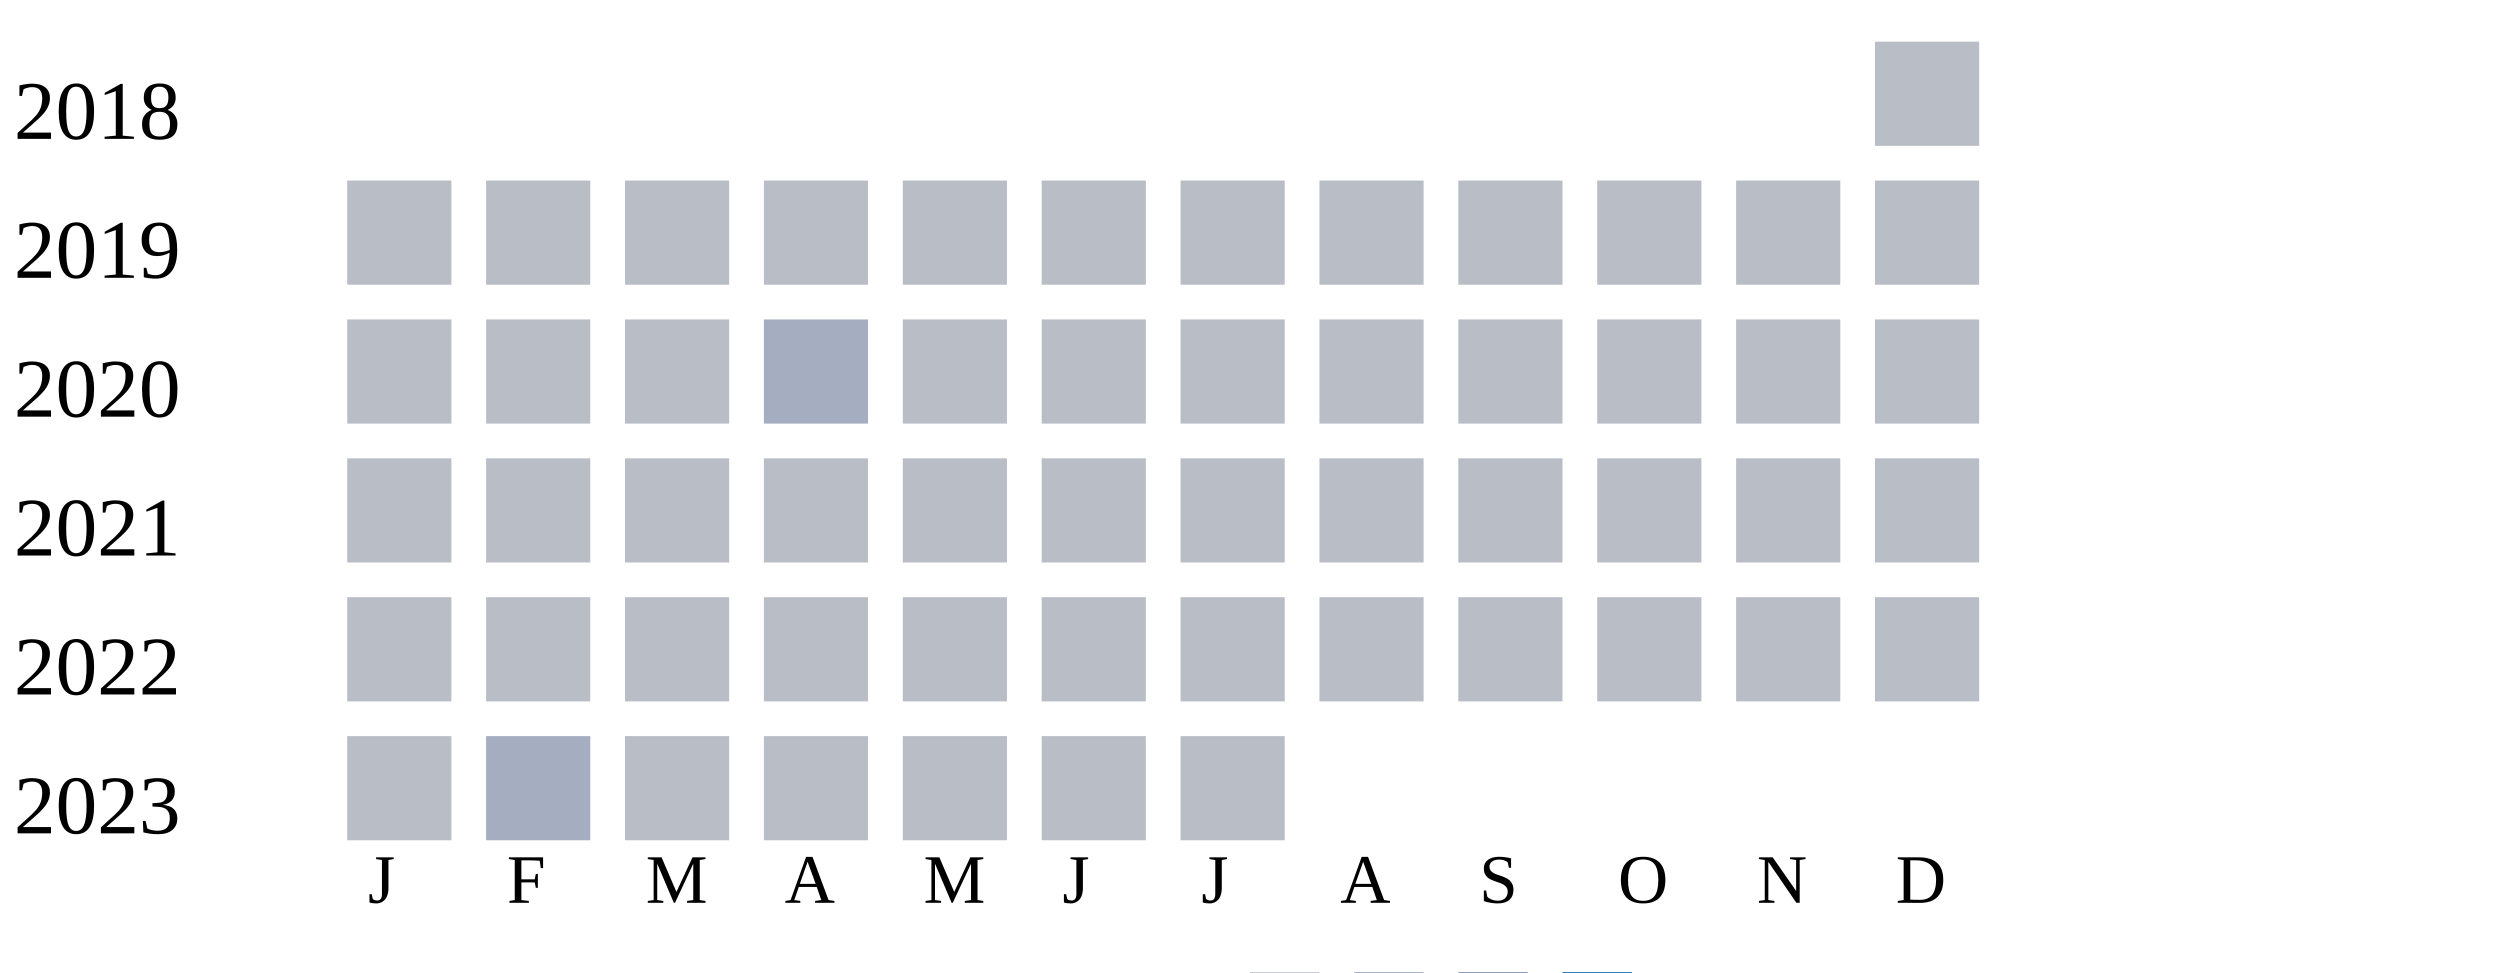
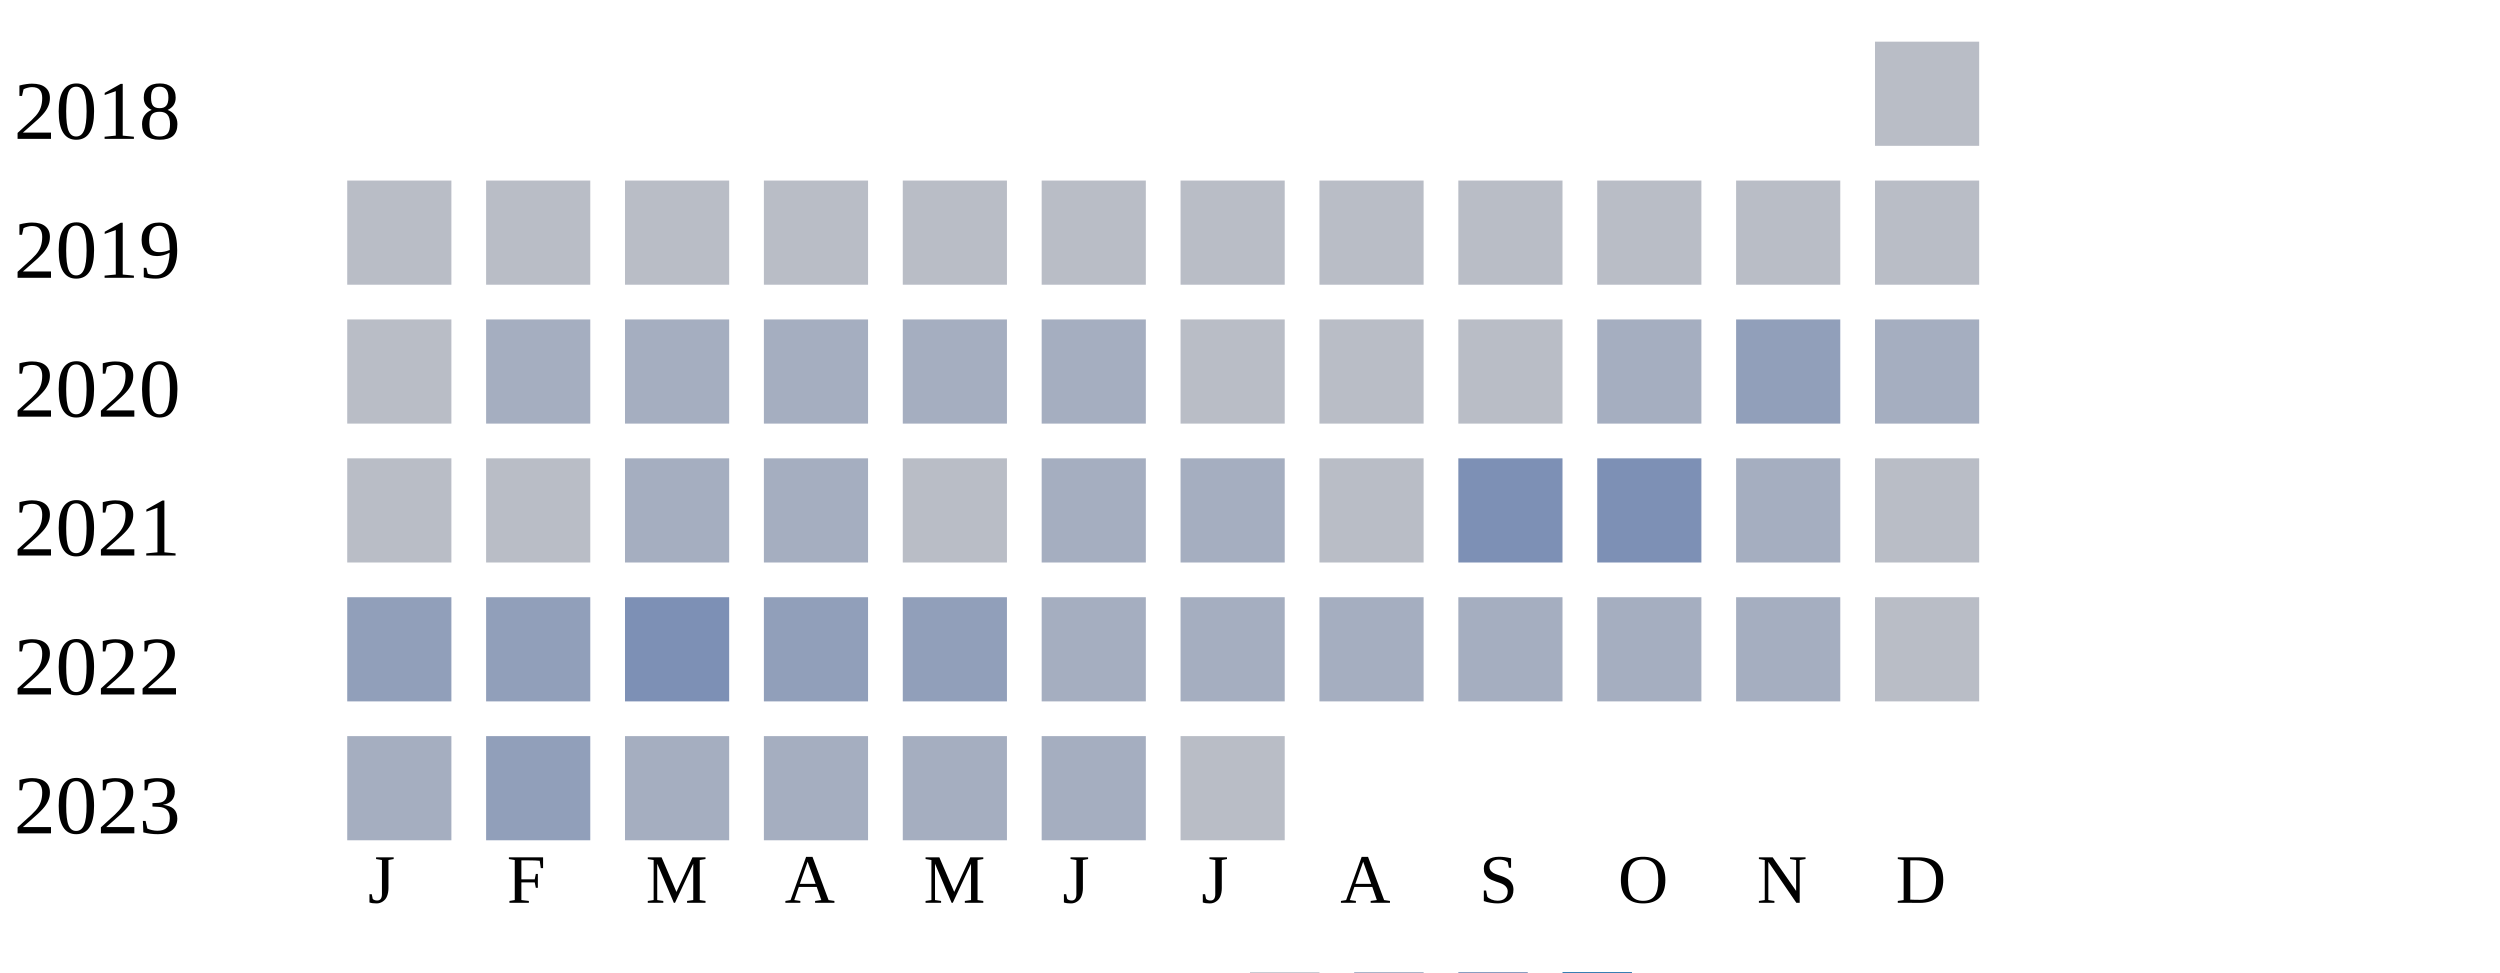
<svg xmlns="http://www.w3.org/2000/svg" width="360" height="140">
  <g transform="translate(0 0)">
    <text x="2" y="20">2018</text>
    <rect x="270" y="6" width="15" height="15" fill="#b9bdc6" />
  </g>
  <g transform="translate(0 20)">
    <text x="2" y="20">2019</text>
    <rect x="50" y="6" width="15" height="15" fill="#b9bdc6" />
    <rect x="70" y="6" width="15" height="15" fill="#b9bdc6" />
    <rect x="90" y="6" width="15" height="15" fill="#b9bdc6" />
    <rect x="110" y="6" width="15" height="15" fill="#b9bdc6" />
    <rect x="130" y="6" width="15" height="15" fill="#b9bdc6" />
    <rect x="150" y="6" width="15" height="15" fill="#b9bdc6" />
    <rect x="170" y="6" width="15" height="15" fill="#b9bdc6" />
    <rect x="190" y="6" width="15" height="15" fill="#b9bdc6" />
    <rect x="210" y="6" width="15" height="15" fill="#b9bdc6" />
    <rect x="230" y="6" width="15" height="15" fill="#b9bdc6" />
    <rect x="250" y="6" width="15" height="15" fill="#b9bdc6" />
    <rect x="270" y="6" width="15" height="15" fill="#b9bdc6" />
  </g>
  <g transform="translate(0 40)">
    <text x="2" y="20">2020</text>
    <rect x="50" y="6" width="15" height="15" fill="#b9bdc6" />
-     <rect x="70" y="6" width="15" height="15" fill="#b9bdc6" />
-     <rect x="90" y="6" width="15" height="15" fill="#b9bdc6" />
+     <rect x="70" y="6" width="15" height="15" fill="#a5aec0" />
+     <rect x="90" y="6" width="15" height="15" fill="#a5aec0" />
    <rect x="110" y="6" width="15" height="15" fill="#a5aec0" />
-     <rect x="130" y="6" width="15" height="15" fill="#b9bdc6" />
-     <rect x="150" y="6" width="15" height="15" fill="#b9bdc6" />
+     <rect x="130" y="6" width="15" height="15" fill="#a5aec0" />
+     <rect x="150" y="6" width="15" height="15" fill="#a5aec0" />
    <rect x="170" y="6" width="15" height="15" fill="#b9bdc6" />
    <rect x="190" y="6" width="15" height="15" fill="#b9bdc6" />
    <rect x="210" y="6" width="15" height="15" fill="#b9bdc6" />
-     <rect x="230" y="6" width="15" height="15" fill="#b9bdc6" />
-     <rect x="250" y="6" width="15" height="15" fill="#b9bdc6" />
-     <rect x="270" y="6" width="15" height="15" fill="#b9bdc6" />
+     <rect x="230" y="6" width="15" height="15" fill="#a5aec0" />
+     <rect x="250" y="6" width="15" height="15" fill="#919fba" />
+     <rect x="270" y="6" width="15" height="15" fill="#a5aec0" />
  </g>
  <g transform="translate(0 60)">
    <text x="2" y="20">2021</text>
    <rect x="50" y="6" width="15" height="15" fill="#b9bdc6" />
    <rect x="70" y="6" width="15" height="15" fill="#b9bdc6" />
-     <rect x="90" y="6" width="15" height="15" fill="#b9bdc6" />
-     <rect x="110" y="6" width="15" height="15" fill="#b9bdc6" />
+     <rect x="90" y="6" width="15" height="15" fill="#a5aec0" />
+     <rect x="110" y="6" width="15" height="15" fill="#a5aec0" />
    <rect x="130" y="6" width="15" height="15" fill="#b9bdc6" />
-     <rect x="150" y="6" width="15" height="15" fill="#b9bdc6" />
-     <rect x="170" y="6" width="15" height="15" fill="#b9bdc6" />
+     <rect x="150" y="6" width="15" height="15" fill="#a5aec0" />
+     <rect x="170" y="6" width="15" height="15" fill="#a5aec0" />
    <rect x="190" y="6" width="15" height="15" fill="#b9bdc6" />
-     <rect x="210" y="6" width="15" height="15" fill="#b9bdc6" />
-     <rect x="230" y="6" width="15" height="15" fill="#b9bdc6" />
-     <rect x="250" y="6" width="15" height="15" fill="#b9bdc6" />
+     <rect x="210" y="6" width="15" height="15" fill="#7d90b5" />
+     <rect x="230" y="6" width="15" height="15" fill="#7d90b5" />
+     <rect x="250" y="6" width="15" height="15" fill="#a5aec0" />
    <rect x="270" y="6" width="15" height="15" fill="#b9bdc6" />
  </g>
  <g transform="translate(0 80)">
    <text x="2" y="20">2022</text>
-     <rect x="50" y="6" width="15" height="15" fill="#b9bdc6" />
-     <rect x="70" y="6" width="15" height="15" fill="#b9bdc6" />
-     <rect x="90" y="6" width="15" height="15" fill="#b9bdc6" />
-     <rect x="110" y="6" width="15" height="15" fill="#b9bdc6" />
-     <rect x="130" y="6" width="15" height="15" fill="#b9bdc6" />
-     <rect x="150" y="6" width="15" height="15" fill="#b9bdc6" />
-     <rect x="170" y="6" width="15" height="15" fill="#b9bdc6" />
-     <rect x="190" y="6" width="15" height="15" fill="#b9bdc6" />
-     <rect x="210" y="6" width="15" height="15" fill="#b9bdc6" />
-     <rect x="230" y="6" width="15" height="15" fill="#b9bdc6" />
-     <rect x="250" y="6" width="15" height="15" fill="#b9bdc6" />
+     <rect x="50" y="6" width="15" height="15" fill="#919fba" />
+     <rect x="70" y="6" width="15" height="15" fill="#919fba" />
+     <rect x="90" y="6" width="15" height="15" fill="#7d90b5" />
+     <rect x="110" y="6" width="15" height="15" fill="#919fba" />
+     <rect x="130" y="6" width="15" height="15" fill="#919fba" />
+     <rect x="150" y="6" width="15" height="15" fill="#a5aec0" />
+     <rect x="170" y="6" width="15" height="15" fill="#a5aec0" />
+     <rect x="190" y="6" width="15" height="15" fill="#a5aec0" />
+     <rect x="210" y="6" width="15" height="15" fill="#a5aec0" />
+     <rect x="230" y="6" width="15" height="15" fill="#a5aec0" />
+     <rect x="250" y="6" width="15" height="15" fill="#a5aec0" />
    <rect x="270" y="6" width="15" height="15" fill="#b9bdc6" />
  </g>
  <g transform="translate(0 100)">
    <text x="2" y="20">2023</text>
-     <rect x="50" y="6" width="15" height="15" fill="#b9bdc6" />
-     <rect x="70" y="6" width="15" height="15" fill="#a5aec0" />
-     <rect x="90" y="6" width="15" height="15" fill="#b9bdc6" />
-     <rect x="110" y="6" width="15" height="15" fill="#b9bdc6" />
-     <rect x="130" y="6" width="15" height="15" fill="#b9bdc6" />
-     <rect x="150" y="6" width="15" height="15" fill="#b9bdc6" />
+     <rect x="50" y="6" width="15" height="15" fill="#a5aec0" />
+     <rect x="70" y="6" width="15" height="15" fill="#919fba" />
+     <rect x="90" y="6" width="15" height="15" fill="#a5aec0" />
+     <rect x="110" y="6" width="15" height="15" fill="#a5aec0" />
+     <rect x="130" y="6" width="15" height="15" fill="#a5aec0" />
+     <rect x="150" y="6" width="15" height="15" fill="#a5aec0" />
    <rect x="170" y="6" width="15" height="15" fill="#b9bdc6" />
  </g>
  <text style="font-size: 10px; text-align: center" x="53" y="130">J</text>
  <text style="font-size: 10px; text-align: center" x="73" y="130">F</text>
  <text style="font-size: 10px; text-align: center" x="93" y="130">M</text>
  <text style="font-size: 10px; text-align: center" x="113" y="130">A</text>
  <text style="font-size: 10px; text-align: center" x="133" y="130">M</text>
  <text style="font-size: 10px; text-align: center" x="153" y="130">J</text>
  <text style="font-size: 10px; text-align: center" x="173" y="130">J</text>
  <text style="font-size: 10px; text-align: center" x="193" y="130">A</text>
  <text style="font-size: 10px; text-align: center" x="213" y="130">S</text>
  <text style="font-size: 10px; text-align: center" x="233" y="130">O</text>
  <text style="font-size: 10px; text-align: center" x="253" y="130">N</text>
  <text style="font-size: 10px; text-align: center" x="273" y="130">D</text>
  <text style="font-size: 10px;" x="155" y="149">Less</text>
  <rect fill="#b9bdc6" width="10" height="10" x="180" y="140" />
  <rect fill="#919fba" width="10" height="10" x="195" y="140" />
  <rect fill="#6882ae" width="10" height="10" x="210" y="140" />
  <rect fill="#005a9c" width="10" height="10" x="225" y="140" />
  <text x="240" y="149" style="font-size: 10px;">More</text>
</svg>
